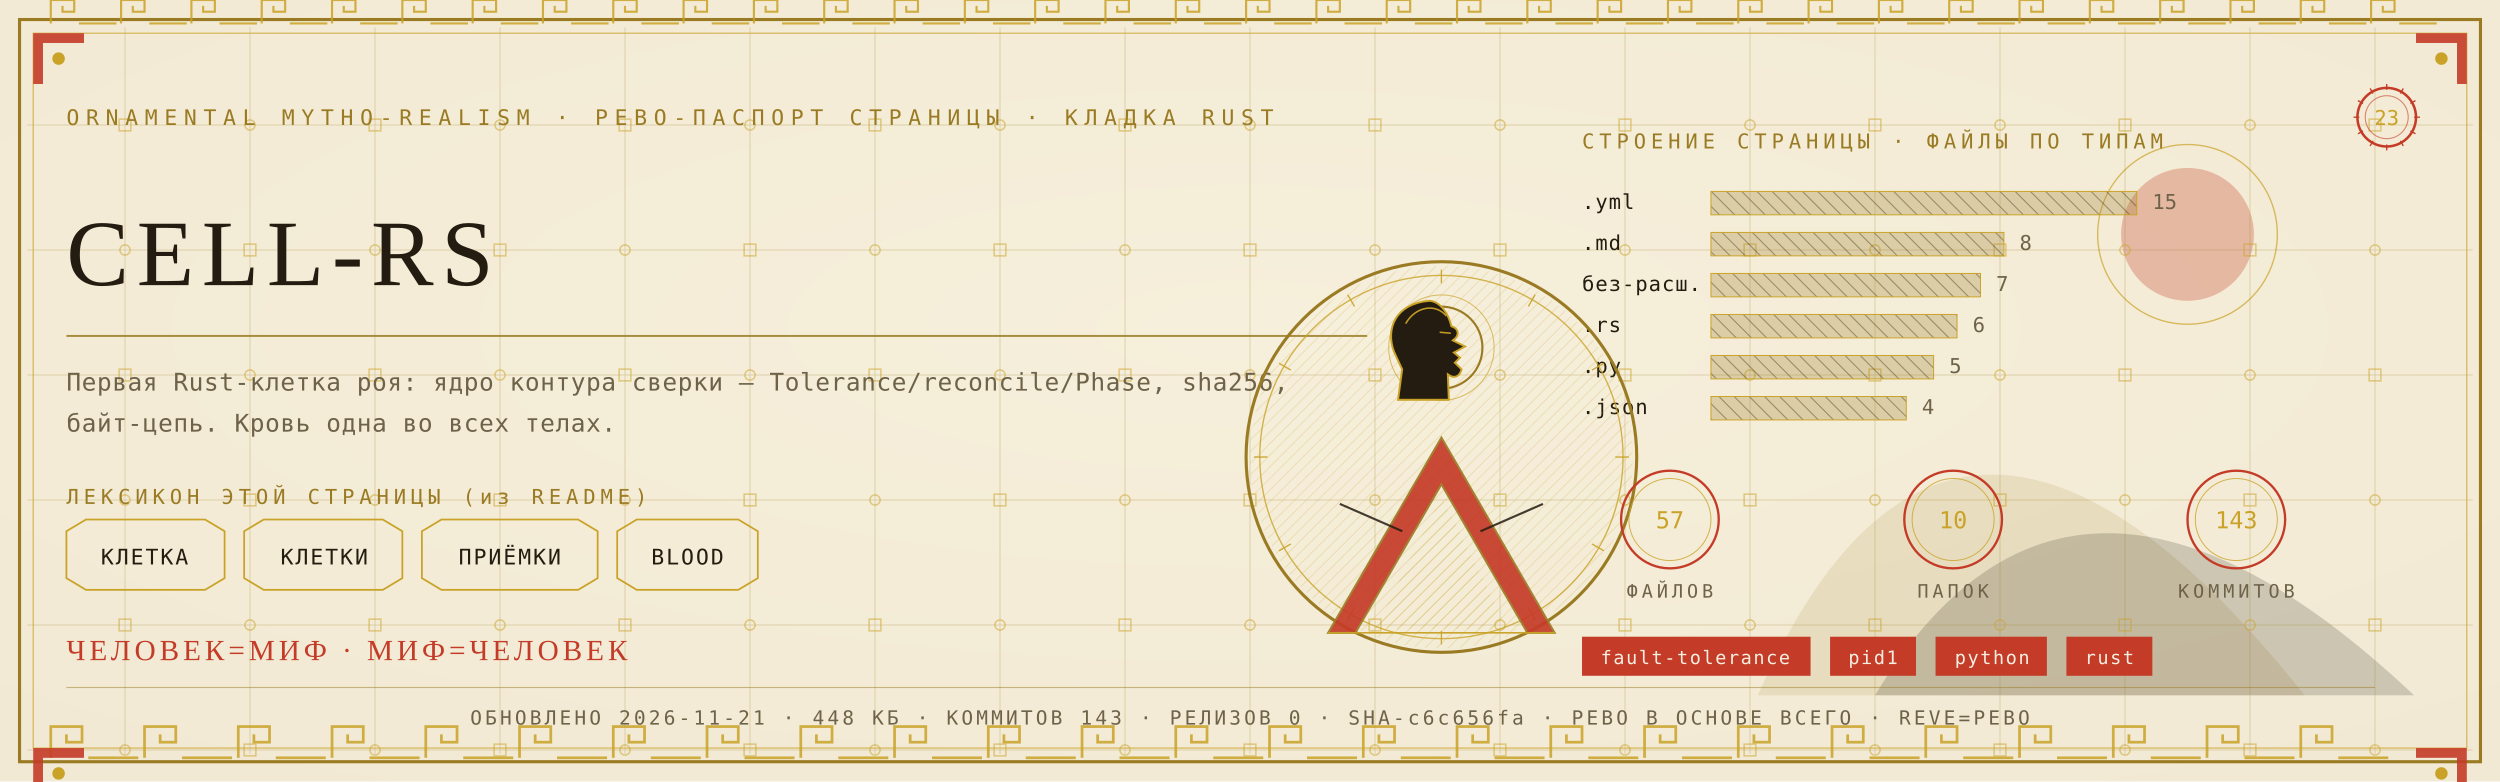
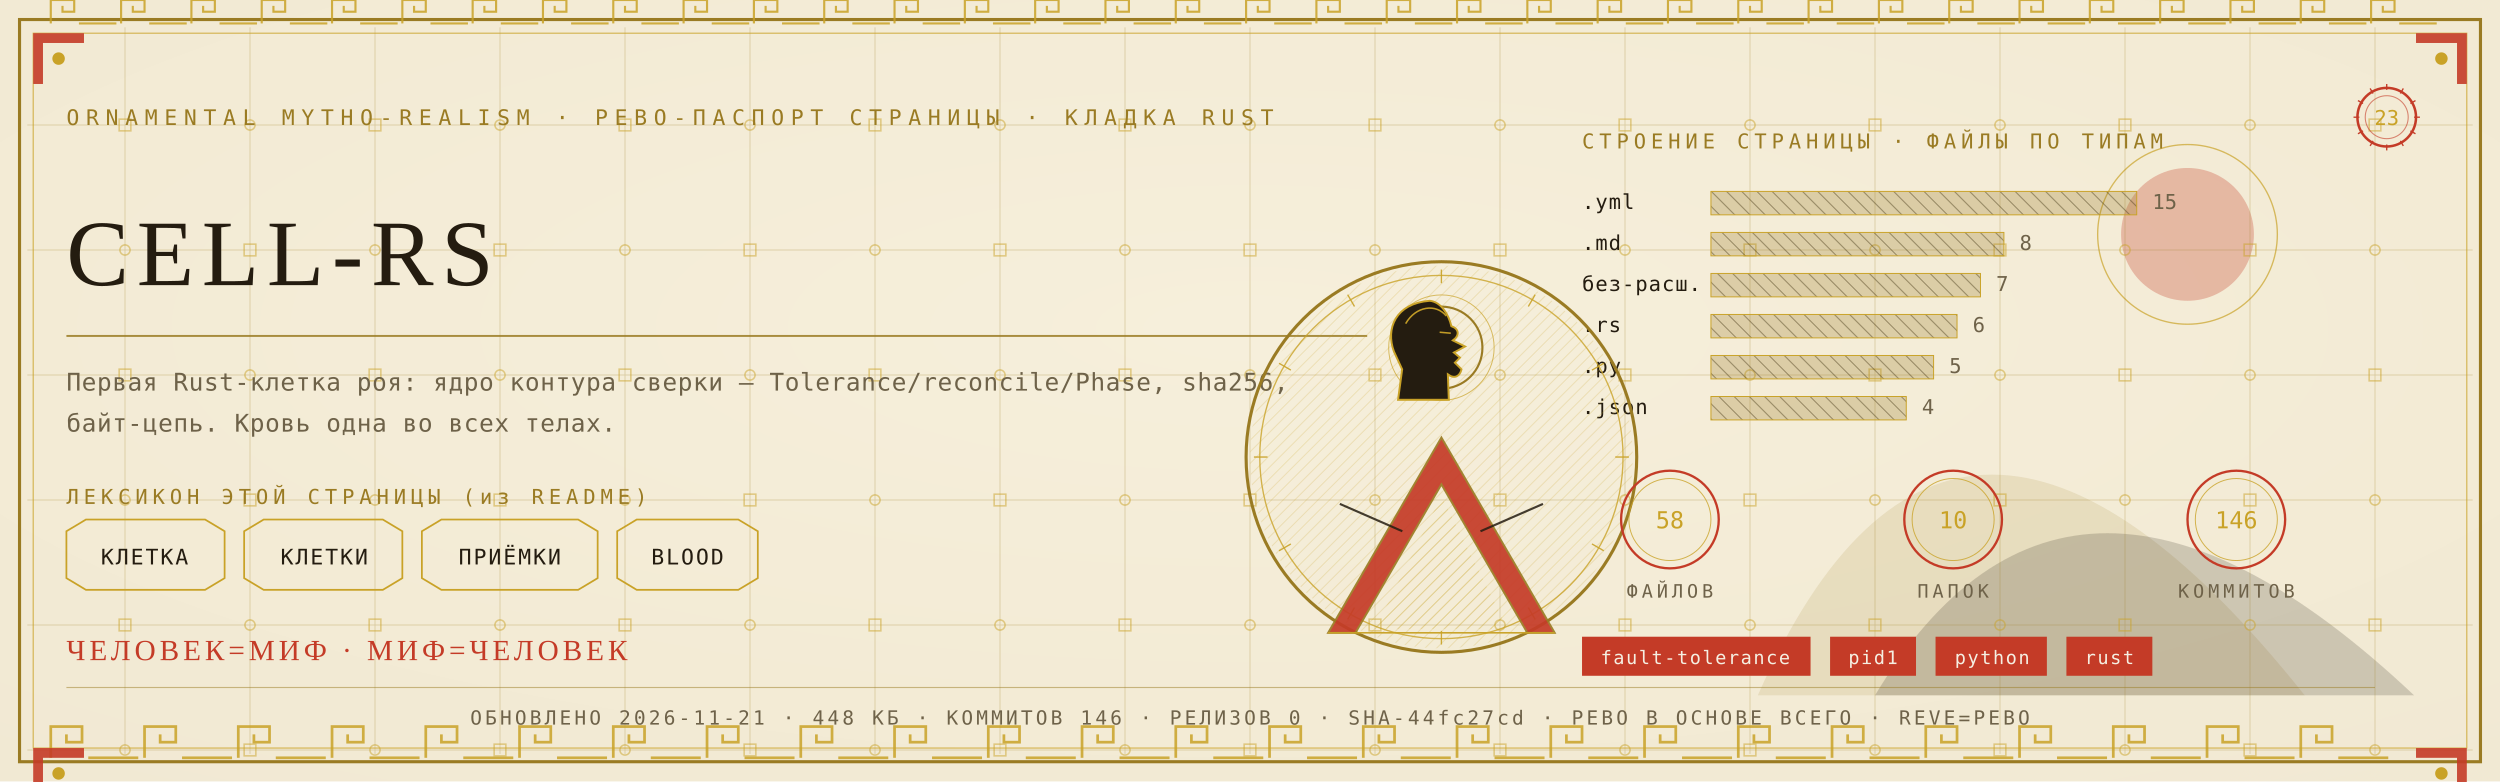
<svg xmlns="http://www.w3.org/2000/svg" viewBox="0 0 1280 400" width="1280" height="400">
  <defs>
    <radialGradient id="rp23" cx="0.5" cy="0.42" r="1.1">
      <stop offset="0" stop-color="#F6EFDC" />
      <stop offset="1" stop-color="#EFE6CF" />
    </radialGradient>
    <pattern id="hatchm" width="4.2" height="4.2" patternUnits="userSpaceOnUse" patternTransform="rotate(45)">
      <rect width="4.2" height="4.2" fill="none" />
      <line x1="0" y1="0" x2="0" y2="4.2" stroke="#C9A227" stroke-width="0.5" />
    </pattern>
    <pattern id="hatchv" width="5.5" height="5.5" patternUnits="userSpaceOnUse" patternTransform="rotate(-45)">
      <rect width="5.5" height="5.5" fill="none" />
      <line x1="0" y1="0" x2="0" y2="5.5" stroke="#241C10" stroke-width="0.5" />
    </pattern>
  </defs>
  <rect width="1280" height="400" fill="#EFE6CF" />
  <rect width="1280" height="400" fill="url(#rp23)" opacity="0.94" />
  <path d="M 900 356 Q 1000 130 1180 356 Z" fill="#9A7B23" opacity="0.14" />
  <path d="M 960 356 Q 1060 190 1236 356 Z" fill="#241C10" opacity="0.18" />
  <circle cx="1120" cy="120" r="34" fill="#C43B27" opacity="0.30" />
  <circle cx="1120" cy="120" r="46" fill="none" stroke="#C9A227" stroke-width="0.7" opacity="0.7" />
  <g stroke="#9A7B23" stroke-width="0.45" opacity="0.30">
    <line x1="64" y1="14" x2="64" y2="386" />
    <line x1="128" y1="14" x2="128" y2="386" />
    <line x1="192" y1="14" x2="192" y2="386" />
    <line x1="256" y1="14" x2="256" y2="386" />
    <line x1="320" y1="14" x2="320" y2="386" />
    <line x1="384" y1="14" x2="384" y2="386" />
    <line x1="448" y1="14" x2="448" y2="386" />
    <line x1="512" y1="14" x2="512" y2="386" />
    <line x1="576" y1="14" x2="576" y2="386" />
    <line x1="640" y1="14" x2="640" y2="386" />
    <line x1="704" y1="14" x2="704" y2="386" />
    <line x1="768" y1="14" x2="768" y2="386" />
    <line x1="832" y1="14" x2="832" y2="386" />
    <line x1="896" y1="14" x2="896" y2="386" />
    <line x1="960" y1="14" x2="960" y2="386" />
    <line x1="1024" y1="14" x2="1024" y2="386" />
    <line x1="1088" y1="14" x2="1088" y2="386" />
    <line x1="1152" y1="14" x2="1152" y2="386" />
    <line x1="1216" y1="14" x2="1216" y2="386" />
    <line x1="14" y1="64" x2="1266" y2="64" />
    <line x1="14" y1="128" x2="1266" y2="128" />
    <line x1="14" y1="192" x2="1266" y2="192" />
    <line x1="14" y1="256" x2="1266" y2="256" />
    <line x1="14" y1="320" x2="1266" y2="320" />
    <line x1="14" y1="384" x2="1266" y2="384" />
  </g>
  <g fill="none" stroke="#C9A227" stroke-width="0.8" opacity="0.5">
    <rect x="61" y="61" width="6" height="6" />
    <circle cx="64" cy="128" r="2.6" />
    <rect x="61" y="189" width="6" height="6" />
    <circle cx="64" cy="256" r="2.6" />
    <rect x="61" y="317" width="6" height="6" />
    <circle cx="64" cy="384" r="2.6" />
    <circle cx="128" cy="64" r="2.6" />
    <rect x="125" y="125" width="6" height="6" />
    <circle cx="128" cy="192" r="2.6" />
    <rect x="125" y="253" width="6" height="6" />
    <circle cx="128" cy="320" r="2.6" />
    <rect x="125" y="381" width="6" height="6" />
    <rect x="189" y="61" width="6" height="6" />
    <circle cx="192" cy="128" r="2.6" />
    <rect x="189" y="189" width="6" height="6" />
    <circle cx="192" cy="256" r="2.6" />
    <rect x="189" y="317" width="6" height="6" />
    <circle cx="192" cy="384" r="2.6" />
    <circle cx="256" cy="64" r="2.6" />
    <rect x="253" y="125" width="6" height="6" />
    <circle cx="256" cy="192" r="2.6" />
    <rect x="253" y="253" width="6" height="6" />
    <circle cx="256" cy="320" r="2.6" />
    <rect x="253" y="381" width="6" height="6" />
    <rect x="317" y="61" width="6" height="6" />
    <circle cx="320" cy="128" r="2.6" />
    <rect x="317" y="189" width="6" height="6" />
    <circle cx="320" cy="256" r="2.6" />
    <rect x="317" y="317" width="6" height="6" />
    <circle cx="320" cy="384" r="2.6" />
    <circle cx="384" cy="64" r="2.6" />
    <rect x="381" y="125" width="6" height="6" />
    <circle cx="384" cy="192" r="2.6" />
    <rect x="381" y="253" width="6" height="6" />
    <circle cx="384" cy="320" r="2.6" />
    <rect x="381" y="381" width="6" height="6" />
    <rect x="445" y="61" width="6" height="6" />
    <circle cx="448" cy="128" r="2.6" />
    <rect x="445" y="189" width="6" height="6" />
    <circle cx="448" cy="256" r="2.6" />
    <rect x="445" y="317" width="6" height="6" />
    <circle cx="448" cy="384" r="2.6" />
    <circle cx="512" cy="64" r="2.6" />
    <rect x="509" y="125" width="6" height="6" />
    <circle cx="512" cy="192" r="2.6" />
    <rect x="509" y="253" width="6" height="6" />
    <circle cx="512" cy="320" r="2.6" />
    <rect x="509" y="381" width="6" height="6" />
    <rect x="573" y="61" width="6" height="6" />
    <circle cx="576" cy="128" r="2.6" />
    <rect x="573" y="189" width="6" height="6" />
    <circle cx="576" cy="256" r="2.6" />
    <rect x="573" y="317" width="6" height="6" />
    <circle cx="576" cy="384" r="2.6" />
    <circle cx="640" cy="64" r="2.6" />
    <rect x="637" y="125" width="6" height="6" />
    <circle cx="640" cy="192" r="2.6" />
    <rect x="637" y="253" width="6" height="6" />
    <circle cx="640" cy="320" r="2.6" />
    <rect x="637" y="381" width="6" height="6" />
    <rect x="701" y="61" width="6" height="6" />
    <circle cx="704" cy="128" r="2.6" />
    <rect x="701" y="189" width="6" height="6" />
    <circle cx="704" cy="256" r="2.6" />
    <rect x="701" y="317" width="6" height="6" />
    <circle cx="704" cy="384" r="2.6" />
    <circle cx="768" cy="64" r="2.6" />
    <rect x="765" y="125" width="6" height="6" />
    <circle cx="768" cy="192" r="2.6" />
    <rect x="765" y="253" width="6" height="6" />
    <circle cx="768" cy="320" r="2.6" />
    <rect x="765" y="381" width="6" height="6" />
    <rect x="829" y="61" width="6" height="6" />
    <circle cx="832" cy="128" r="2.6" />
    <rect x="829" y="189" width="6" height="6" />
    <circle cx="832" cy="256" r="2.6" />
    <rect x="829" y="317" width="6" height="6" />
    <circle cx="832" cy="384" r="2.6" />
    <circle cx="896" cy="64" r="2.6" />
    <rect x="893" y="125" width="6" height="6" />
    <circle cx="896" cy="192" r="2.6" />
    <rect x="893" y="253" width="6" height="6" />
    <circle cx="896" cy="320" r="2.6" />
    <rect x="893" y="381" width="6" height="6" />
    <rect x="957" y="61" width="6" height="6" />
    <circle cx="960" cy="128" r="2.6" />
    <rect x="957" y="189" width="6" height="6" />
    <circle cx="960" cy="256" r="2.6" />
    <rect x="957" y="317" width="6" height="6" />
    <circle cx="960" cy="384" r="2.6" />
    <circle cx="1024" cy="64" r="2.6" />
    <rect x="1021" y="125" width="6" height="6" />
    <circle cx="1024" cy="192" r="2.6" />
    <rect x="1021" y="253" width="6" height="6" />
    <circle cx="1024" cy="320" r="2.6" />
    <rect x="1021" y="381" width="6" height="6" />
    <rect x="1085" y="61" width="6" height="6" />
    <circle cx="1088" cy="128" r="2.6" />
    <rect x="1085" y="189" width="6" height="6" />
    <circle cx="1088" cy="256" r="2.6" />
    <rect x="1085" y="317" width="6" height="6" />
    <circle cx="1088" cy="384" r="2.6" />
    <circle cx="1152" cy="64" r="2.6" />
    <rect x="1149" y="125" width="6" height="6" />
    <circle cx="1152" cy="192" r="2.6" />
    <rect x="1149" y="253" width="6" height="6" />
    <circle cx="1152" cy="320" r="2.6" />
    <rect x="1149" y="381" width="6" height="6" />
    <rect x="1213" y="61" width="6" height="6" />
    <circle cx="1216" cy="128" r="2.6" />
    <rect x="1213" y="189" width="6" height="6" />
    <circle cx="1216" cy="256" r="2.6" />
    <rect x="1213" y="317" width="6" height="6" />
    <circle cx="1216" cy="384" r="2.6" />
  </g>
  <rect x="10" y="10" width="1260" height="380" fill="none" stroke="#9A7B23" stroke-width="1.6" />
  <rect x="17" y="17" width="1246" height="366" fill="none" stroke="#C9A227" stroke-width="0.6" opacity="0.75" />
  <g fill="none" stroke="#C9A227" stroke-width="1.4" opacity="0.85">
    <path d="M 26 388 L 26 372 L 42 372 L 42 380.0 L 34.0 380.0 L 34.0 376.0" />
    <line x1="45.2" y1="388" x2="70.8" y2="388" />
    <path d="M 74 388 L 74 372 L 90 372 L 90 380.0 L 82.0 380.0 L 82.0 376.0" />
    <line x1="93.2" y1="388" x2="118.8" y2="388" />
    <path d="M 122 388 L 122 372 L 138 372 L 138 380.0 L 130.0 380.0 L 130.0 376.0" />
    <line x1="141.2" y1="388" x2="166.8" y2="388" />
    <path d="M 170 388 L 170 372 L 186 372 L 186 380.0 L 178.0 380.0 L 178.0 376.0" />
    <line x1="189.2" y1="388" x2="214.8" y2="388" />
    <path d="M 218 388 L 218 372 L 234 372 L 234 380.0 L 226.0 380.0 L 226.0 376.0" />
    <line x1="237.2" y1="388" x2="262.8" y2="388" />
    <path d="M 266 388 L 266 372 L 282 372 L 282 380.0 L 274.0 380.0 L 274.0 376.0" />
    <line x1="285.2" y1="388" x2="310.8" y2="388" />
    <path d="M 314 388 L 314 372 L 330 372 L 330 380.0 L 322.0 380.0 L 322.0 376.0" />
    <line x1="333.2" y1="388" x2="358.8" y2="388" />
    <path d="M 362 388 L 362 372 L 378 372 L 378 380.0 L 370.0 380.0 L 370.0 376.0" />
    <line x1="381.2" y1="388" x2="406.8" y2="388" />
    <path d="M 410 388 L 410 372 L 426 372 L 426 380.0 L 418.0 380.0 L 418.0 376.0" />
    <line x1="429.2" y1="388" x2="454.8" y2="388" />
    <path d="M 458 388 L 458 372 L 474 372 L 474 380.0 L 466.0 380.0 L 466.0 376.0" />
    <line x1="477.2" y1="388" x2="502.8" y2="388" />
    <path d="M 506 388 L 506 372 L 522 372 L 522 380.0 L 514.0 380.0 L 514.0 376.0" />
    <line x1="525.2" y1="388" x2="550.8" y2="388" />
    <path d="M 554 388 L 554 372 L 570 372 L 570 380.0 L 562.0 380.0 L 562.0 376.0" />
    <line x1="573.2" y1="388" x2="598.8" y2="388" />
    <path d="M 602 388 L 602 372 L 618 372 L 618 380.0 L 610.0 380.0 L 610.0 376.0" />
    <line x1="621.2" y1="388" x2="646.8" y2="388" />
    <path d="M 650 388 L 650 372 L 666 372 L 666 380.0 L 658.0 380.0 L 658.0 376.0" />
    <line x1="669.2" y1="388" x2="694.8" y2="388" />
    <path d="M 698 388 L 698 372 L 714 372 L 714 380.0 L 706.0 380.0 L 706.0 376.0" />
    <line x1="717.2" y1="388" x2="742.8" y2="388" />
    <path d="M 746 388 L 746 372 L 762 372 L 762 380.0 L 754.0 380.0 L 754.0 376.0" />
    <line x1="765.2" y1="388" x2="790.8" y2="388" />
    <path d="M 794 388 L 794 372 L 810 372 L 810 380.0 L 802.0 380.0 L 802.0 376.0" />
    <line x1="813.2" y1="388" x2="838.8" y2="388" />
    <path d="M 842 388 L 842 372 L 858 372 L 858 380.0 L 850.0 380.0 L 850.0 376.0" />
    <line x1="861.2" y1="388" x2="886.8" y2="388" />
    <path d="M 890 388 L 890 372 L 906 372 L 906 380.0 L 898.0 380.0 L 898.0 376.0" />
    <line x1="909.2" y1="388" x2="934.8" y2="388" />
    <path d="M 938 388 L 938 372 L 954 372 L 954 380.0 L 946.0 380.0 L 946.0 376.0" />
    <line x1="957.2" y1="388" x2="982.8" y2="388" />
    <path d="M 986 388 L 986 372 L 1002 372 L 1002 380.0 L 994.0 380.0 L 994.0 376.0" />
    <line x1="1005.2" y1="388" x2="1030.8" y2="388" />
    <path d="M 1034 388 L 1034 372 L 1050 372 L 1050 380.0 L 1042.0 380.0 L 1042.0 376.0" />
    <line x1="1053.2" y1="388" x2="1078.8" y2="388" />
    <path d="M 1082 388 L 1082 372 L 1098 372 L 1098 380.0 L 1090.0 380.0 L 1090.0 376.0" />
    <line x1="1101.2" y1="388" x2="1126.8" y2="388" />
    <path d="M 1130 388 L 1130 372 L 1146 372 L 1146 380.0 L 1138.0 380.0 L 1138.0 376.0" />
    <line x1="1149.2" y1="388" x2="1174.8" y2="388" />
    <path d="M 1178 388 L 1178 372 L 1194 372 L 1194 380.0 L 1186.0 380.0 L 1186.0 376.0" />
    <line x1="1197.2" y1="388" x2="1222.8" y2="388" />
  </g>
  <g fill="none" stroke="#C9A227" stroke-width="1.1" opacity="0.85">
    <path d="M 26 12 L 26 0 L 38 0 L 38 6.0 L 32.0 6.0 L 32.0 3.0" />
    <line x1="40.4" y1="12" x2="59.6" y2="12" />
    <path d="M 62 12 L 62 0 L 74 0 L 74 6.0 L 68.0 6.0 L 68.0 3.0" />
    <line x1="76.4" y1="12" x2="95.6" y2="12" />
    <path d="M 98 12 L 98 0 L 110 0 L 110 6.0 L 104.0 6.0 L 104.0 3.0" />
    <line x1="112.4" y1="12" x2="131.6" y2="12" />
    <path d="M 134 12 L 134 0 L 146 0 L 146 6.0 L 140.0 6.0 L 140.0 3.0" />
    <line x1="148.4" y1="12" x2="167.6" y2="12" />
    <path d="M 170 12 L 170 0 L 182 0 L 182 6.0 L 176.0 6.0 L 176.0 3.0" />
    <line x1="184.4" y1="12" x2="203.6" y2="12" />
    <path d="M 206 12 L 206 0 L 218 0 L 218 6.0 L 212.0 6.0 L 212.0 3.0" />
    <line x1="220.4" y1="12" x2="239.6" y2="12" />
    <path d="M 242 12 L 242 0 L 254 0 L 254 6.0 L 248.0 6.0 L 248.0 3.0" />
    <line x1="256.4" y1="12" x2="275.6" y2="12" />
    <path d="M 278 12 L 278 0 L 290 0 L 290 6.0 L 284.0 6.0 L 284.0 3.0" />
    <line x1="292.4" y1="12" x2="311.6" y2="12" />
    <path d="M 314 12 L 314 0 L 326 0 L 326 6.0 L 320.0 6.0 L 320.0 3.0" />
    <line x1="328.4" y1="12" x2="347.6" y2="12" />
    <path d="M 350 12 L 350 0 L 362 0 L 362 6.0 L 356.0 6.0 L 356.0 3.0" />
    <line x1="364.4" y1="12" x2="383.6" y2="12" />
    <path d="M 386 12 L 386 0 L 398 0 L 398 6.0 L 392.0 6.0 L 392.0 3.0" />
    <line x1="400.4" y1="12" x2="419.6" y2="12" />
    <path d="M 422 12 L 422 0 L 434 0 L 434 6.0 L 428.0 6.0 L 428.0 3.0" />
    <line x1="436.4" y1="12" x2="455.6" y2="12" />
    <path d="M 458 12 L 458 0 L 470 0 L 470 6.0 L 464.0 6.0 L 464.0 3.0" />
    <line x1="472.4" y1="12" x2="491.6" y2="12" />
    <path d="M 494 12 L 494 0 L 506 0 L 506 6.0 L 500.0 6.0 L 500.0 3.0" />
    <line x1="508.4" y1="12" x2="527.6" y2="12" />
    <path d="M 530 12 L 530 0 L 542 0 L 542 6.0 L 536.0 6.0 L 536.0 3.0" />
    <line x1="544.4" y1="12" x2="563.6" y2="12" />
    <path d="M 566 12 L 566 0 L 578 0 L 578 6.0 L 572.0 6.0 L 572.0 3.0" />
    <line x1="580.4" y1="12" x2="599.6" y2="12" />
    <path d="M 602 12 L 602 0 L 614 0 L 614 6.0 L 608.0 6.0 L 608.0 3.0" />
    <line x1="616.4" y1="12" x2="635.6" y2="12" />
    <path d="M 638 12 L 638 0 L 650 0 L 650 6.0 L 644.0 6.0 L 644.0 3.0" />
    <line x1="652.4" y1="12" x2="671.6" y2="12" />
    <path d="M 674 12 L 674 0 L 686 0 L 686 6.0 L 680.0 6.0 L 680.0 3.0" />
    <line x1="688.4" y1="12" x2="707.6" y2="12" />
    <path d="M 710 12 L 710 0 L 722 0 L 722 6.0 L 716.0 6.0 L 716.0 3.0" />
    <line x1="724.4" y1="12" x2="743.6" y2="12" />
    <path d="M 746 12 L 746 0 L 758 0 L 758 6.0 L 752.0 6.0 L 752.0 3.0" />
    <line x1="760.4" y1="12" x2="779.6" y2="12" />
    <path d="M 782 12 L 782 0 L 794 0 L 794 6.0 L 788.0 6.0 L 788.0 3.0" />
    <line x1="796.4" y1="12" x2="815.6" y2="12" />
    <path d="M 818 12 L 818 0 L 830 0 L 830 6.0 L 824.0 6.0 L 824.0 3.0" />
    <line x1="832.4" y1="12" x2="851.6" y2="12" />
    <path d="M 854 12 L 854 0 L 866 0 L 866 6.0 L 860.0 6.0 L 860.0 3.0" />
    <line x1="868.4" y1="12" x2="887.6" y2="12" />
    <path d="M 890 12 L 890 0 L 902 0 L 902 6.0 L 896.0 6.0 L 896.0 3.0" />
    <line x1="904.4" y1="12" x2="923.6" y2="12" />
    <path d="M 926 12 L 926 0 L 938 0 L 938 6.0 L 932.0 6.0 L 932.0 3.0" />
    <line x1="940.4" y1="12" x2="959.6" y2="12" />
    <path d="M 962 12 L 962 0 L 974 0 L 974 6.0 L 968.0 6.0 L 968.0 3.0" />
    <line x1="976.4" y1="12" x2="995.6" y2="12" />
    <path d="M 998 12 L 998 0 L 1010 0 L 1010 6.0 L 1004.0 6.0 L 1004.0 3.0" />
    <line x1="1012.4" y1="12" x2="1031.6" y2="12" />
    <path d="M 1034 12 L 1034 0 L 1046 0 L 1046 6.0 L 1040.0 6.0 L 1040.0 3.0" />
    <line x1="1048.4" y1="12" x2="1067.6" y2="12" />
    <path d="M 1070 12 L 1070 0 L 1082 0 L 1082 6.0 L 1076.0 6.0 L 1076.0 3.0" />
    <line x1="1084.4" y1="12" x2="1103.6" y2="12" />
    <path d="M 1106 12 L 1106 0 L 1118 0 L 1118 6.0 L 1112.0 6.0 L 1112.0 3.0" />
    <line x1="1120.4" y1="12" x2="1139.6" y2="12" />
    <path d="M 1142 12 L 1142 0 L 1154 0 L 1154 6.0 L 1148.0 6.0 L 1148.0 3.0" />
    <line x1="1156.4" y1="12" x2="1175.6" y2="12" />
    <path d="M 1178 12 L 1178 0 L 1190 0 L 1190 6.0 L 1184.0 6.0 L 1184.0 3.0" />
    <line x1="1192.4" y1="12" x2="1211.6" y2="12" />
    <path d="M 1214 12 L 1214 0 L 1226 0 L 1226 6.0 L 1220.0 6.0 L 1220.0 3.0" />
    <line x1="1228.4" y1="12" x2="1247.6" y2="12" />
  </g>
  <g transform="translate(17,17) scale(1,1)">
    <path d="M 0 0 L 26 0 L 26 5 L 5 5 L 5 26 L 0 26 Z" fill="#C43B27" opacity="0.9" />
    <circle cx="13" cy="13" r="3.2" fill="#C9A227" />
  </g>
  <g transform="translate(1263,17) scale(-1,1)">
    <path d="M 0 0 L 26 0 L 26 5 L 5 5 L 5 26 L 0 26 Z" fill="#C43B27" opacity="0.9" />
    <circle cx="13" cy="13" r="3.2" fill="#C9A227" />
  </g>
  <g transform="translate(17,383) scale(1,1)">
    <path d="M 0 0 L 26 0 L 26 5 L 5 5 L 5 26 L 0 26 Z" fill="#C43B27" opacity="0.9" />
    <circle cx="13" cy="13" r="3.2" fill="#C9A227" />
  </g>
  <g transform="translate(1263,383) scale(-1,1)">
    <path d="M 0 0 L 26 0 L 26 5 L 5 5 L 5 26 L 0 26 Z" fill="#C43B27" opacity="0.9" />
    <circle cx="13" cy="13" r="3.2" fill="#C9A227" />
  </g>
  <text x="34" y="64" font-family="'Cascadia Mono', ui-monospace, Consolas, monospace" font-size="11" fill="#9A7B23" letter-spacing="3.4">ORNAMENTAL MYTHO-REALISM · РЕВО-ПАСПОРТ СТРАНИЦЫ · КЛАДКА RUST</text>
  <g transform="translate(1222,60)">
    <circle r="15" fill="none" stroke="#C43B27" stroke-width="1.3" />
    <circle r="11" fill="none" stroke="#C43B27" stroke-width="0.55" opacity="0.6" />
    <text y="4" text-anchor="middle" font-family="'Cascadia Mono', ui-monospace, Consolas, monospace" font-size="10.5" fill="#C9A227">23</text>
    <g stroke="#C43B27" stroke-width="0.7">
      <line x1="0" y1="-17" x2="0" y2="-14" transform="rotate(0)" />
      <line x1="0" y1="-17" x2="0" y2="-14" transform="rotate(30)" />
      <line x1="0" y1="-17" x2="0" y2="-14" transform="rotate(60)" />
      <line x1="0" y1="-17" x2="0" y2="-14" transform="rotate(90)" />
      <line x1="0" y1="-17" x2="0" y2="-14" transform="rotate(120)" />
      <line x1="0" y1="-17" x2="0" y2="-14" transform="rotate(150)" />
      <line x1="0" y1="-17" x2="0" y2="-14" transform="rotate(180)" />
      <line x1="0" y1="-17" x2="0" y2="-14" transform="rotate(210)" />
      <line x1="0" y1="-17" x2="0" y2="-14" transform="rotate(240)" />
      <line x1="0" y1="-17" x2="0" y2="-14" transform="rotate(270)" />
      <line x1="0" y1="-17" x2="0" y2="-14" transform="rotate(300)" />
      <line x1="0" y1="-17" x2="0" y2="-14" transform="rotate(330)" />
    </g>
  </g>
  <text x="34" y="146" font-family="Georgia, 'Times New Roman', serif" font-size="48.0" fill="#241C10" letter-spacing="4">CELL-RS</text>
  <line x1="34" y1="172" x2="700" y2="172" stroke="#9A7B23" stroke-width="1" opacity="0.85" />
  <text x="34" y="200" font-family="'Cascadia Mono', ui-monospace, Consolas, monospace" font-size="12.5" fill="#6E6249" letter-spacing="0.3">Первая Rust-клетка роя: ядро контура сверки — Tolerance/reconcile/Phase, sha256,</text>
  <text x="34" y="221" font-family="'Cascadia Mono', ui-monospace, Consolas, monospace" font-size="12.5" fill="#6E6249" letter-spacing="0.3">байт-цепь. Кровь одна во всех телах.</text>
  <text x="34" y="258" font-family="'Cascadia Mono', ui-monospace, Consolas, monospace" font-size="10.5" fill="#9A7B23" letter-spacing="2.5">ЛЕКСИКОН ЭТОЙ СТРАНИЦЫ (из README)</text>
  <path d="M 34 272 L 44 266 L 105 266 L 115 272 L 115 296 L 105 302 L 44 302 L 34 296 Z" fill="none" stroke="#C9A227" stroke-width="0.9" />
  <text x="74" y="289" text-anchor="middle" font-family="'Cascadia Mono', ui-monospace, Consolas, monospace" font-size="11" fill="#241C10" letter-spacing="1">КЛЕТКА</text>
  <path d="M 125 272 L 135 266 L 196 266 L 206 272 L 206 296 L 196 302 L 135 302 L 125 296 Z" fill="none" stroke="#C9A227" stroke-width="0.9" />
  <text x="166" y="289" text-anchor="middle" font-family="'Cascadia Mono', ui-monospace, Consolas, monospace" font-size="11" fill="#241C10" letter-spacing="1">КЛЕТКИ</text>
  <path d="M 216 272 L 226 266 L 296 266 L 306 272 L 306 296 L 296 302 L 226 302 L 216 296 Z" fill="none" stroke="#C9A227" stroke-width="0.9" />
  <text x="261" y="289" text-anchor="middle" font-family="'Cascadia Mono', ui-monospace, Consolas, monospace" font-size="11" fill="#241C10" letter-spacing="1">ПРИЁМКИ</text>
  <path d="M 316 272 L 326 266 L 378 266 L 388 272 L 388 296 L 378 302 L 326 302 L 316 296 Z" fill="none" stroke="#C9A227" stroke-width="0.9" />
  <text x="352" y="289" text-anchor="middle" font-family="'Cascadia Mono', ui-monospace, Consolas, monospace" font-size="11" fill="#241C10" letter-spacing="1">BLOOD</text>
  <text x="810" y="76" font-family="'Cascadia Mono', ui-monospace, Consolas, monospace" font-size="10.5" fill="#9A7B23" letter-spacing="2.5">СТРОЕНИЕ СТРАНИЦЫ · ФАЙЛЫ ПО ТИПАМ</text>
  <text x="810" y="107" font-family="'Cascadia Mono', ui-monospace, Consolas, monospace" font-size="10.5" fill="#241C10" letter-spacing="0.5">.yml</text>
  <rect x="876" y="98" width="218" height="12" fill="url(#hatchv)" opacity="0.9" />
  <rect x="876" y="98" width="218" height="12" fill="#9A7B23" opacity="0.28" />
  <rect x="876" y="98" width="218" height="12" fill="none" stroke="#C9A227" stroke-width="0.5" />
  <text x="1102" y="107" font-family="'Cascadia Mono', ui-monospace, Consolas, monospace" font-size="10.5" fill="#6E6249">15</text>
  <text x="810" y="128" font-family="'Cascadia Mono', ui-monospace, Consolas, monospace" font-size="10.5" fill="#241C10" letter-spacing="0.5">.md</text>
  <rect x="876" y="119" width="150" height="12" fill="url(#hatchv)" opacity="0.9" />
  <rect x="876" y="119" width="150" height="12" fill="#9A7B23" opacity="0.28" />
  <rect x="876" y="119" width="150" height="12" fill="none" stroke="#C9A227" stroke-width="0.5" />
  <text x="1034" y="128" font-family="'Cascadia Mono', ui-monospace, Consolas, monospace" font-size="10.5" fill="#6E6249">8</text>
  <text x="810" y="149" font-family="'Cascadia Mono', ui-monospace, Consolas, monospace" font-size="10.5" fill="#241C10" letter-spacing="0.5">без-расш.</text>
  <rect x="876" y="140" width="138" height="12" fill="url(#hatchv)" opacity="0.9" />
  <rect x="876" y="140" width="138" height="12" fill="#9A7B23" opacity="0.28" />
  <rect x="876" y="140" width="138" height="12" fill="none" stroke="#C9A227" stroke-width="0.5" />
  <text x="1022" y="149" font-family="'Cascadia Mono', ui-monospace, Consolas, monospace" font-size="10.5" fill="#6E6249">7</text>
  <text x="810" y="170" font-family="'Cascadia Mono', ui-monospace, Consolas, monospace" font-size="10.5" fill="#241C10" letter-spacing="0.5">.rs</text>
  <rect x="876" y="161" width="126" height="12" fill="url(#hatchv)" opacity="0.9" />
  <rect x="876" y="161" width="126" height="12" fill="#9A7B23" opacity="0.28" />
  <rect x="876" y="161" width="126" height="12" fill="none" stroke="#C9A227" stroke-width="0.5" />
  <text x="1010" y="170" font-family="'Cascadia Mono', ui-monospace, Consolas, monospace" font-size="10.5" fill="#6E6249">6</text>
  <text x="810" y="191" font-family="'Cascadia Mono', ui-monospace, Consolas, monospace" font-size="10.5" fill="#241C10" letter-spacing="0.5">.py</text>
  <rect x="876" y="182" width="114" height="12" fill="url(#hatchv)" opacity="0.9" />
  <rect x="876" y="182" width="114" height="12" fill="#9A7B23" opacity="0.28" />
  <rect x="876" y="182" width="114" height="12" fill="none" stroke="#C9A227" stroke-width="0.5" />
  <text x="998" y="191" font-family="'Cascadia Mono', ui-monospace, Consolas, monospace" font-size="10.5" fill="#6E6249">5</text>
  <text x="810" y="212" font-family="'Cascadia Mono', ui-monospace, Consolas, monospace" font-size="10.5" fill="#241C10" letter-spacing="0.5">.json</text>
  <rect x="876" y="203" width="100" height="12" fill="url(#hatchv)" opacity="0.9" />
  <rect x="876" y="203" width="100" height="12" fill="#9A7B23" opacity="0.28" />
  <rect x="876" y="203" width="100" height="12" fill="none" stroke="#C9A227" stroke-width="0.5" />
  <text x="984" y="212" font-family="'Cascadia Mono', ui-monospace, Consolas, monospace" font-size="10.5" fill="#6E6249">4</text>
  <g transform="translate(738,234)">
    <circle r="100" fill="none" stroke="#9A7B23" stroke-width="1.6" />
    <circle r="93" fill="none" stroke="#C9A227" stroke-width="0.7" opacity="0.8" />
    <circle r="98" fill="url(#hatchm)" opacity="0.4" />
    <g stroke="#C9A227" stroke-width="0.7" opacity="0.9">
      <line x1="0" y1="-96" x2="0" y2="-89" transform="rotate(0)" />
      <line x1="0" y1="-96" x2="0" y2="-89" transform="rotate(30)" />
      <line x1="0" y1="-96" x2="0" y2="-89" transform="rotate(60)" />
      <line x1="0" y1="-96" x2="0" y2="-89" transform="rotate(90)" />
      <line x1="0" y1="-96" x2="0" y2="-89" transform="rotate(120)" />
      <line x1="0" y1="-96" x2="0" y2="-89" transform="rotate(150)" />
      <line x1="0" y1="-96" x2="0" y2="-89" transform="rotate(180)" />
      <line x1="0" y1="-96" x2="0" y2="-89" transform="rotate(210)" />
      <line x1="0" y1="-96" x2="0" y2="-89" transform="rotate(240)" />
      <line x1="0" y1="-96" x2="0" y2="-89" transform="rotate(270)" />
      <line x1="0" y1="-96" x2="0" y2="-89" transform="rotate(300)" />
      <line x1="0" y1="-96" x2="0" y2="-89" transform="rotate(330)" />
    </g>
    <circle cy="-56" r="21" fill="none" stroke="#9A7B23" stroke-width="1.1" />
    <circle cy="-56" r="27" fill="none" stroke="#C9A227" stroke-width="0.5" opacity="0.7" />
    <path d="M -6.0 -80.0 C -23.5 -78.7 -28.7 -65.7 -24.3 -54.0 L -20.1 -44.9 L -22.2 -29.3 L 3.8 -29.3 L 3.3 -42.3 C 6.9 -39.7 9.5 -41.5 10.3 -44.9 L 6.9 -48.3 L 9.5 -50.9 L 6.4 -53.5 L 12.1 -56.6 L 5.9 -59.7 C 9.5 -62.3 9.0 -65.7 5.1 -67.0 C 3.8 -72.7 -0.1 -79.5 -6.0 -80.0 Z" fill="#241C10" stroke="#C9A227" stroke-width="1.0" />
    <g fill="none" stroke="#C9A227" stroke-width="0.8" opacity="0.95">
      <path d="M -18.3 -68.3 C -13.1 -77.4 -2.7 -78.7 2.5 -72.2" />
      <path d="M -0.9 -63.9 L 4.8 -63.4" />
    </g>
    <path d="M -58.0 90.0 L 0 -10.0 L 58.0 90.0 L 44.0 90.0 L 0 14.0 L -44.0 90.0 Z" fill="#C43B27" opacity="0.92" stroke="#9A7B23" stroke-width="1.0" />
    <path d="M -34.0 88.0 L 0 20.0 L 34.0 88.0" fill="url(#hatchm)" opacity="0.5" stroke="none" />
    <path d="M -58.0 90.0 L 58.0 90.0" fill="none" stroke="#C9A227" stroke-width="0.8" />
    <path d="M -52.0 24.0 L -20.0 38.0" fill="none" stroke="#241C10" stroke-width="1.1" opacity="0.85" />
    <path d="M 52.0 24.0 L 20.0 38.0" fill="none" stroke="#241C10" stroke-width="1.1" opacity="0.85" />
  </g>
  <g transform="translate(855,266)">
    <circle r="25" fill="none" stroke="#C43B27" stroke-width="1.2" />
    <circle r="21" fill="none" stroke="#C9A227" stroke-width="0.5" opacity="0.8" />
-     <text y="4.5" text-anchor="middle" font-family="'Cascadia Mono', ui-monospace, Consolas, monospace" font-size="12" fill="#C9A227">57</text>
+     <text y="4.5" text-anchor="middle" font-family="'Cascadia Mono', ui-monospace, Consolas, monospace" font-size="12" fill="#C9A227">58</text>
    <text y="40" text-anchor="middle" font-family="'Cascadia Mono', ui-monospace, Consolas, monospace" font-size="9.5" fill="#6E6249" letter-spacing="2">ФАЙЛОВ</text>
  </g>
  <g transform="translate(1000,266)">
    <circle r="25" fill="none" stroke="#C43B27" stroke-width="1.2" />
    <circle r="21" fill="none" stroke="#C9A227" stroke-width="0.5" opacity="0.8" />
    <text y="4.5" text-anchor="middle" font-family="'Cascadia Mono', ui-monospace, Consolas, monospace" font-size="12" fill="#C9A227">10</text>
    <text y="40" text-anchor="middle" font-family="'Cascadia Mono', ui-monospace, Consolas, monospace" font-size="9.5" fill="#6E6249" letter-spacing="2">ПАПОК</text>
  </g>
  <g transform="translate(1145,266)">
    <circle r="25" fill="none" stroke="#C43B27" stroke-width="1.2" />
    <circle r="21" fill="none" stroke="#C9A227" stroke-width="0.5" opacity="0.8" />
-     <text y="4.5" text-anchor="middle" font-family="'Cascadia Mono', ui-monospace, Consolas, monospace" font-size="12" fill="#C9A227">143</text>
+     <text y="4.5" text-anchor="middle" font-family="'Cascadia Mono', ui-monospace, Consolas, monospace" font-size="12" fill="#C9A227">146</text>
    <text y="40" text-anchor="middle" font-family="'Cascadia Mono', ui-monospace, Consolas, monospace" font-size="9.5" fill="#6E6249" letter-spacing="2">КОММИТОВ</text>
  </g>
  <rect x="810" y="326" rx="0" width="117" height="20" fill="#C43B27" />
  <text x="868" y="340" text-anchor="middle" font-family="'Cascadia Mono', ui-monospace, Consolas, monospace" font-size="9.5" fill="#F5EFE2" letter-spacing="0.8">fault-tolerance</text>
  <rect x="937" y="326" rx="0" width="44" height="20" fill="#C43B27" />
  <text x="959" y="340" text-anchor="middle" font-family="'Cascadia Mono', ui-monospace, Consolas, monospace" font-size="9.5" fill="#F5EFE2" letter-spacing="0.8">pid1</text>
  <rect x="991" y="326" rx="0" width="57" height="20" fill="#C43B27" />
  <text x="1020" y="340" text-anchor="middle" font-family="'Cascadia Mono', ui-monospace, Consolas, monospace" font-size="9.5" fill="#F5EFE2" letter-spacing="0.8">python</text>
  <rect x="1058" y="326" rx="0" width="44" height="20" fill="#C43B27" />
  <text x="1080" y="340" text-anchor="middle" font-family="'Cascadia Mono', ui-monospace, Consolas, monospace" font-size="9.5" fill="#F5EFE2" letter-spacing="0.8">rust</text>
  <text x="34" y="338" font-family="Georgia, 'Times New Roman', serif" font-size="15" fill="#C43B27" letter-spacing="2">ЧЕЛОВЕК=МИФ · МИФ=ЧЕЛОВЕК</text>
  <line x1="34" y1="352" x2="1216" y2="352" stroke="#9A7B23" stroke-width="0.6" opacity="0.5" />
-   <text x="640" y="371" text-anchor="middle" font-family="'Cascadia Mono', ui-monospace, Consolas, monospace" font-size="10" fill="#6E6249" letter-spacing="1.6">ОБНОВЛЕНО 2026-11-21 · 448 КБ · КОММИТОВ 143 · РЕЛИЗОВ 0 · SHA-c6c656fa · РЕВО В ОСНОВЕ ВСЕГО · REVE=РЕВО</text>
+   <text x="640" y="371" text-anchor="middle" font-family="'Cascadia Mono', ui-monospace, Consolas, monospace" font-size="10" fill="#6E6249" letter-spacing="1.6">ОБНОВЛЕНО 2026-11-21 · 448 КБ · КОММИТОВ 146 · РЕЛИЗОВ 0 · SHA-44fc27cd · РЕВО В ОСНОВЕ ВСЕГО · REVE=РЕВО</text>
</svg>
